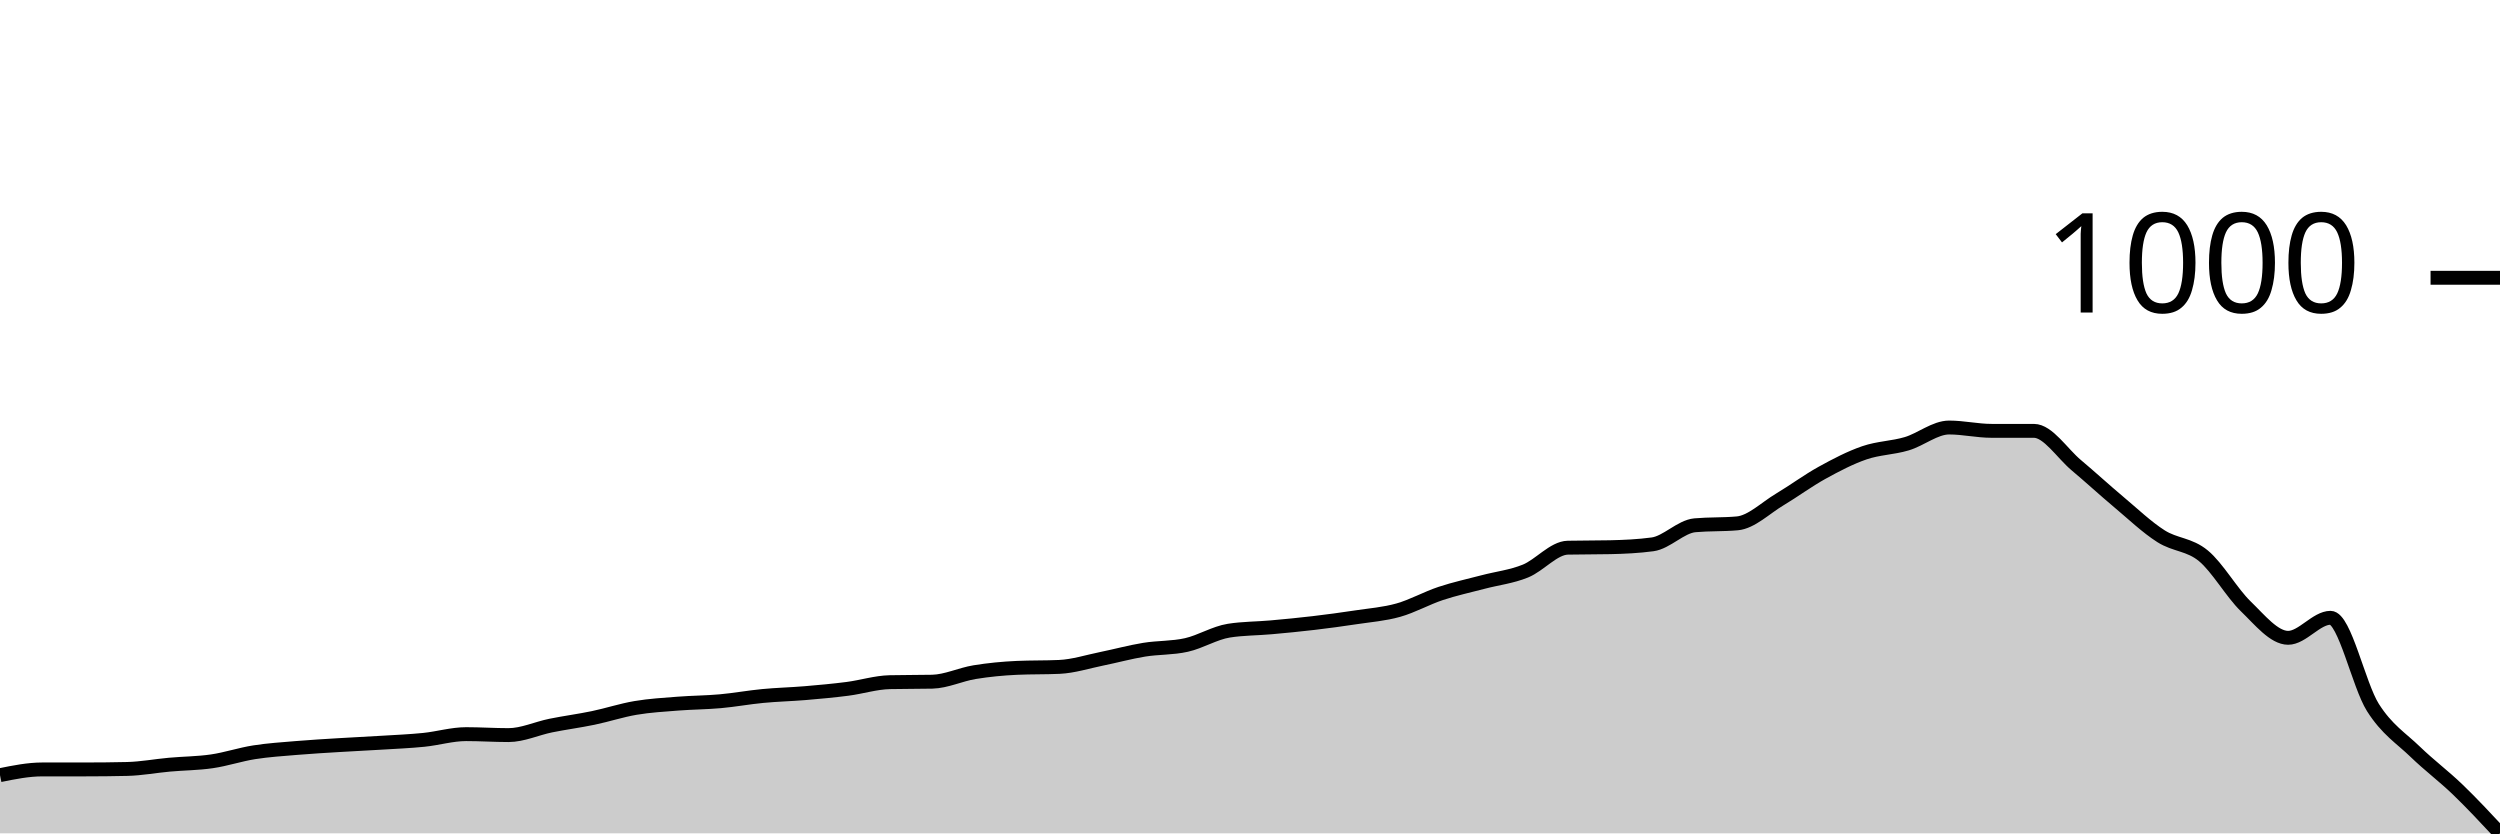
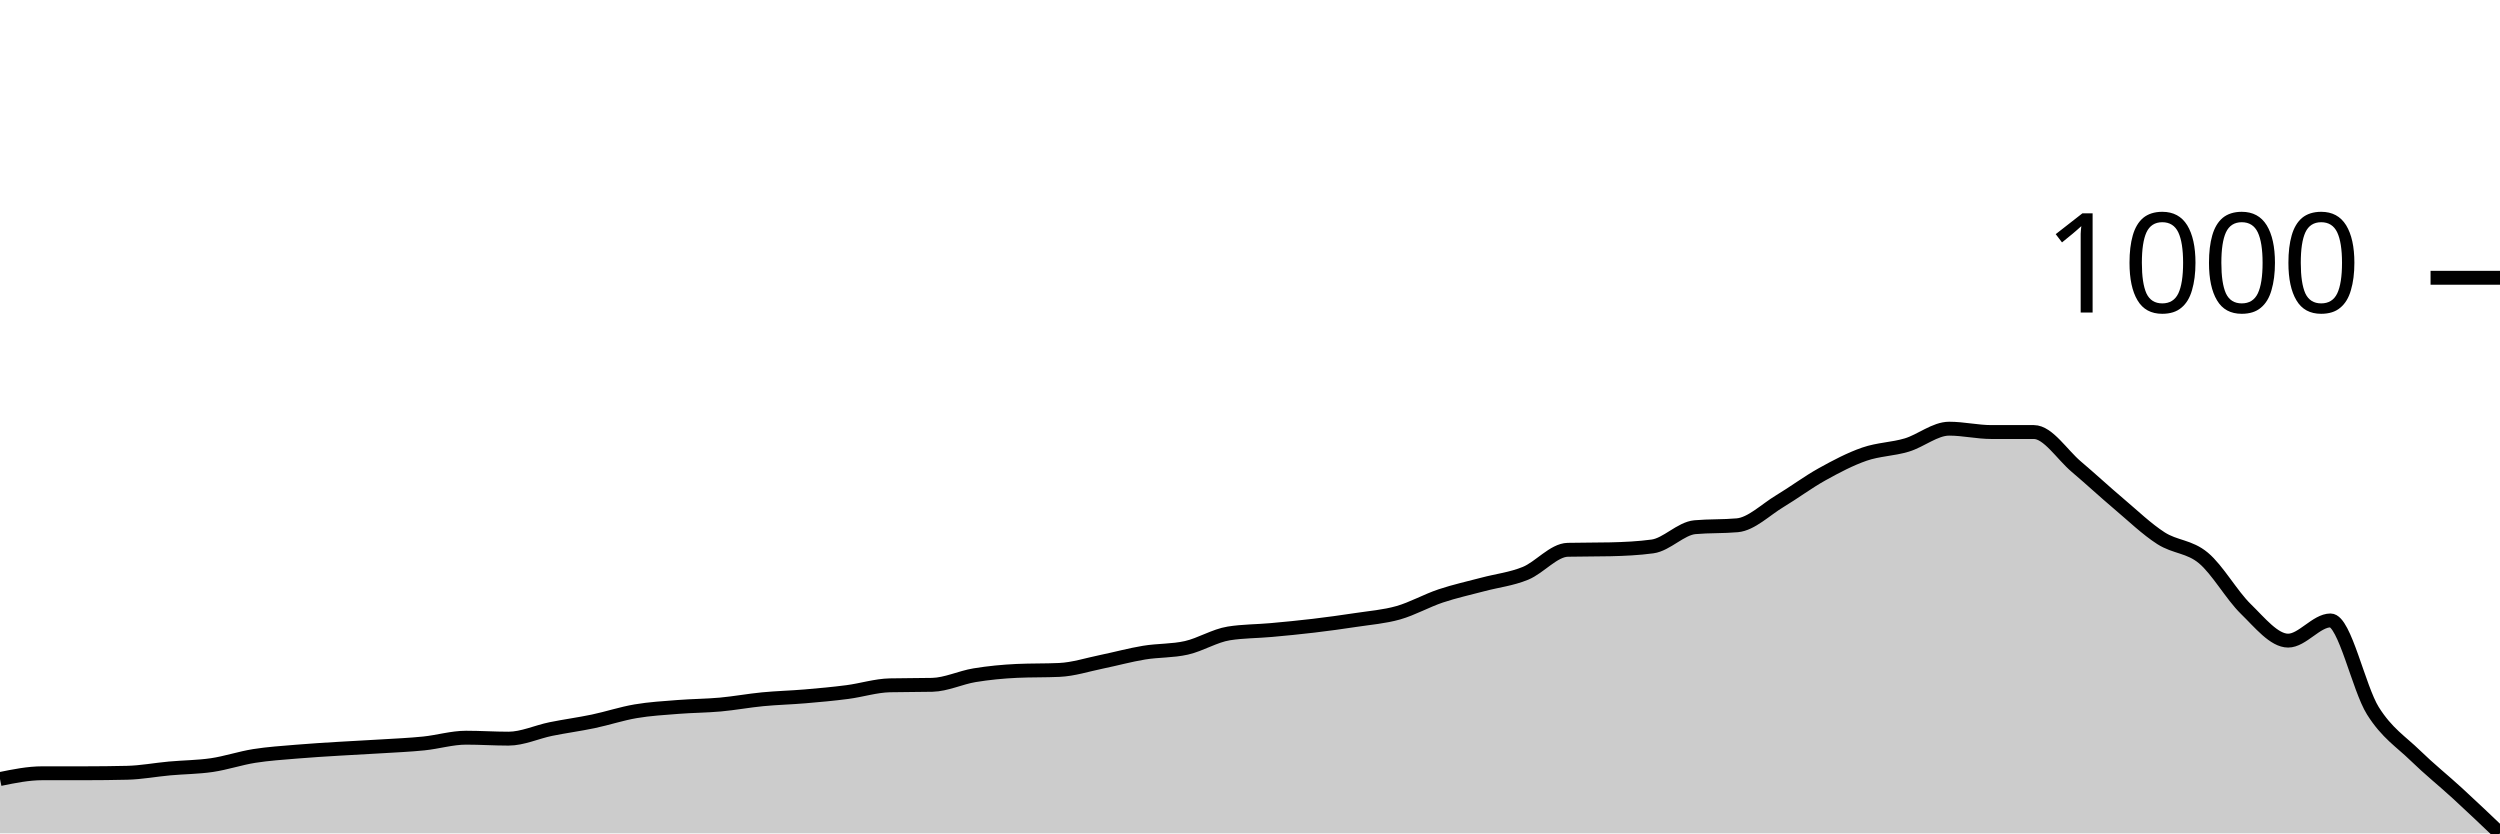
<svg xmlns="http://www.w3.org/2000/svg" viewBox="0 0 180 60">
  <g transform="translate(0,20)">
-     <path class="area" fill="rgba(0, 0, 0, 0.2)" d="M0,35.811C1.017,35.605,2.034,35.399,3.051,35.399C4.068,35.399,5.085,35.399,6.102,35.399C7.119,35.399,8.136,35.388,9.153,35.365C10.169,35.342,11.186,35.147,12.203,35.056C13.22,34.964,14.237,34.964,15.254,34.815C16.271,34.667,17.288,34.323,18.305,34.163C19.322,34.003,20.339,33.94,21.356,33.854C22.373,33.768,23.39,33.711,24.407,33.648C25.424,33.585,26.441,33.539,27.458,33.476C28.475,33.413,29.492,33.373,30.508,33.27C31.525,33.167,32.542,32.858,33.559,32.858C34.576,32.858,35.593,32.927,36.61,32.927C37.627,32.927,38.644,32.446,39.661,32.24C40.678,32.034,41.695,31.903,42.712,31.691C43.729,31.479,44.746,31.142,45.763,30.97C46.78,30.798,47.797,30.741,48.814,30.661C49.831,30.581,50.847,30.581,51.864,30.489C52.881,30.398,53.898,30.209,54.915,30.112C55.932,30.014,56.949,29.991,57.966,29.906C58.983,29.82,60,29.728,61.017,29.597C62.034,29.465,63.051,29.139,64.068,29.116C65.085,29.093,66.102,29.104,67.119,29.082C68.136,29.059,69.153,28.561,70.169,28.395C71.186,28.229,72.203,28.132,73.22,28.086C74.237,28.04,75.254,28.063,76.271,28.017C77.288,27.971,78.305,27.639,79.322,27.433C80.339,27.227,81.356,26.947,82.373,26.781C83.39,26.615,84.407,26.667,85.424,26.438C86.441,26.209,87.458,25.568,88.475,25.408C89.492,25.247,90.508,25.259,91.525,25.167C92.542,25.076,93.559,24.979,94.576,24.858C95.593,24.738,96.61,24.601,97.627,24.446C98.644,24.292,99.661,24.217,100.678,23.931C101.695,23.645,102.712,23.067,103.729,22.73C104.746,22.392,105.763,22.175,106.78,21.906C107.797,21.637,108.814,21.528,109.831,21.116C110.847,20.704,111.864,19.456,112.881,19.433C113.898,19.411,114.915,19.422,115.932,19.399C116.949,19.376,117.966,19.33,118.983,19.193C120,19.056,121.017,17.911,122.034,17.82C123.051,17.728,124.068,17.774,125.085,17.682C126.102,17.591,127.119,16.572,128.136,15.966C129.153,15.359,130.169,14.604,131.186,14.043C132.203,13.482,133.22,12.95,134.237,12.601C135.254,12.252,136.271,12.252,137.288,11.948C138.305,11.645,139.322,10.781,140.339,10.781C141.356,10.781,142.373,11.021,143.39,11.021C144.407,11.021,145.424,11.021,146.441,11.021C147.458,11.021,148.475,12.641,149.492,13.494C150.508,14.346,151.525,15.285,152.542,16.137C153.559,16.99,154.576,17.963,155.593,18.609C156.61,19.256,157.627,19.176,158.644,20.017C159.661,20.858,160.678,22.672,161.695,23.657C162.712,24.641,163.729,25.923,164.746,25.923C165.763,25.923,166.78,24.481,167.797,24.481C168.814,24.481,169.831,29.328,170.847,30.936C171.864,32.544,172.881,33.144,173.898,34.129C174.915,35.113,175.932,35.863,176.949,36.841C177.966,37.82,178.983,38.91,180,40L180,40C178.983,40,177.966,40,176.949,40C175.932,40,174.915,40,173.898,40C172.881,40,171.864,40,170.847,40C169.831,40,168.814,40,167.797,40C166.78,40,165.763,40,164.746,40C163.729,40,162.712,40,161.695,40C160.678,40,159.661,40,158.644,40C157.627,40,156.61,40,155.593,40C154.576,40,153.559,40,152.542,40C151.525,40,150.508,40,149.492,40C148.475,40,147.458,40,146.441,40C145.424,40,144.407,40,143.39,40C142.373,40,141.356,40,140.339,40C139.322,40,138.305,40,137.288,40C136.271,40,135.254,40,134.237,40C133.22,40,132.203,40,131.186,40C130.169,40,129.153,40,128.136,40C127.119,40,126.102,40,125.085,40C124.068,40,123.051,40,122.034,40C121.017,40,120,40,118.983,40C117.966,40,116.949,40,115.932,40C114.915,40,113.898,40,112.881,40C111.864,40,110.847,40,109.831,40C108.814,40,107.797,40,106.78,40C105.763,40,104.746,40,103.729,40C102.712,40,101.695,40,100.678,40C99.661,40,98.644,40,97.627,40C96.61,40,95.593,40,94.576,40C93.559,40,92.542,40,91.525,40C90.508,40,89.492,40,88.475,40C87.458,40,86.441,40,85.424,40C84.407,40,83.39,40,82.373,40C81.356,40,80.339,40,79.322,40C78.305,40,77.288,40,76.271,40C75.254,40,74.237,40,73.22,40C72.203,40,71.186,40,70.169,40C69.153,40,68.136,40,67.119,40C66.102,40,65.085,40,64.068,40C63.051,40,62.034,40,61.017,40C60,40,58.983,40,57.966,40C56.949,40,55.932,40,54.915,40C53.898,40,52.881,40,51.864,40C50.847,40,49.831,40,48.814,40C47.797,40,46.78,40,45.763,40C44.746,40,43.729,40,42.712,40C41.695,40,40.678,40,39.661,40C38.644,40,37.627,40,36.61,40C35.593,40,34.576,40,33.559,40C32.542,40,31.525,40,30.508,40C29.492,40,28.475,40,27.458,40C26.441,40,25.424,40,24.407,40C23.39,40,22.373,40,21.356,40C20.339,40,19.322,40,18.305,40C17.288,40,16.271,40,15.254,40C14.237,40,13.22,40,12.203,40C11.186,40,10.169,40,9.153,40C8.136,40,7.119,40,6.102,40C5.085,40,4.068,40,3.051,40C2.034,40,1.017,40,0,40Z" />
-     <path class="line" stroke="black" fill="none" d="M0,35.811C1.017,35.605,2.034,35.399,3.051,35.399C4.068,35.399,5.085,35.399,6.102,35.399C7.119,35.399,8.136,35.388,9.153,35.365C10.169,35.342,11.186,35.147,12.203,35.056C13.22,34.964,14.237,34.964,15.254,34.815C16.271,34.667,17.288,34.323,18.305,34.163C19.322,34.003,20.339,33.94,21.356,33.854C22.373,33.768,23.39,33.711,24.407,33.648C25.424,33.585,26.441,33.539,27.458,33.476C28.475,33.413,29.492,33.373,30.508,33.27C31.525,33.167,32.542,32.858,33.559,32.858C34.576,32.858,35.593,32.927,36.61,32.927C37.627,32.927,38.644,32.446,39.661,32.24C40.678,32.034,41.695,31.903,42.712,31.691C43.729,31.479,44.746,31.142,45.763,30.97C46.78,30.798,47.797,30.741,48.814,30.661C49.831,30.581,50.847,30.581,51.864,30.489C52.881,30.398,53.898,30.209,54.915,30.112C55.932,30.014,56.949,29.991,57.966,29.906C58.983,29.82,60,29.728,61.017,29.597C62.034,29.465,63.051,29.139,64.068,29.116C65.085,29.093,66.102,29.104,67.119,29.082C68.136,29.059,69.153,28.561,70.169,28.395C71.186,28.229,72.203,28.132,73.22,28.086C74.237,28.04,75.254,28.063,76.271,28.017C77.288,27.971,78.305,27.639,79.322,27.433C80.339,27.227,81.356,26.947,82.373,26.781C83.39,26.615,84.407,26.667,85.424,26.438C86.441,26.209,87.458,25.568,88.475,25.408C89.492,25.247,90.508,25.259,91.525,25.167C92.542,25.076,93.559,24.979,94.576,24.858C95.593,24.738,96.61,24.601,97.627,24.446C98.644,24.292,99.661,24.217,100.678,23.931C101.695,23.645,102.712,23.067,103.729,22.73C104.746,22.392,105.763,22.175,106.78,21.906C107.797,21.637,108.814,21.528,109.831,21.116C110.847,20.704,111.864,19.456,112.881,19.433C113.898,19.411,114.915,19.422,115.932,19.399C116.949,19.376,117.966,19.33,118.983,19.193C120,19.056,121.017,17.911,122.034,17.82C123.051,17.728,124.068,17.774,125.085,17.682C126.102,17.591,127.119,16.572,128.136,15.966C129.153,15.359,130.169,14.604,131.186,14.043C132.203,13.482,133.22,12.95,134.237,12.601C135.254,12.252,136.271,12.252,137.288,11.948C138.305,11.645,139.322,10.781,140.339,10.781C141.356,10.781,142.373,11.021,143.39,11.021C144.407,11.021,145.424,11.021,146.441,11.021C147.458,11.021,148.475,12.641,149.492,13.494C150.508,14.346,151.525,15.285,152.542,16.137C153.559,16.99,154.576,17.963,155.593,18.609C156.61,19.256,157.627,19.176,158.644,20.017C159.661,20.858,160.678,22.672,161.695,23.657C162.712,24.641,163.729,25.923,164.746,25.923C165.763,25.923,166.78,24.481,167.797,24.481C168.814,24.481,169.831,29.328,170.847,30.936C171.864,32.544,172.881,33.144,173.898,34.129C174.915,35.113,175.932,35.863,176.949,36.841C177.966,37.82,178.983,38.91,180,40" />
+     <path class="area" fill="rgba(0, 0, 0, 0.2)" d="M0,36.09C1.017,35.882,2.034,35.675,3.051,35.675C4.068,35.675,5.085,35.675,6.102,35.675C7.119,35.675,8.136,35.663,9.153,35.64C10.169,35.617,11.186,35.421,12.203,35.329C13.22,35.236,14.237,35.236,15.254,35.087C16.271,34.937,17.288,34.591,18.305,34.429C19.322,34.268,20.339,34.204,21.356,34.118C22.373,34.031,23.39,33.973,24.407,33.91C25.424,33.847,26.441,33.8,27.458,33.737C28.475,33.674,29.492,33.633,30.508,33.529C31.525,33.426,32.542,33.114,33.559,33.114C34.576,33.114,35.593,33.183,36.61,33.183C37.627,33.183,38.644,32.699,39.661,32.491C40.678,32.284,41.695,32.151,42.712,31.938C43.729,31.724,44.746,31.384,45.763,31.211C46.78,31.038,47.797,30.98,48.814,30.9C49.831,30.819,50.847,30.819,51.864,30.727C52.881,30.634,53.898,30.444,54.915,30.346C55.932,30.248,56.949,30.225,57.966,30.138C58.983,30.052,60,29.96,61.017,29.827C62.034,29.694,63.051,29.366,64.068,29.343C65.085,29.319,66.102,29.331,67.119,29.308C68.136,29.285,69.153,28.783,70.169,28.616C71.186,28.449,72.203,28.351,73.22,28.304C74.237,28.258,75.254,28.281,76.271,28.235C77.288,28.189,78.305,27.855,79.322,27.647C80.339,27.439,81.356,27.157,82.373,26.99C83.39,26.822,84.407,26.874,85.424,26.644C86.441,26.413,87.458,25.767,88.475,25.606C89.492,25.444,90.508,25.456,91.525,25.363C92.542,25.271,93.559,25.173,94.576,25.052C95.593,24.931,96.61,24.792,97.627,24.637C98.644,24.481,99.661,24.406,100.678,24.118C101.695,23.829,102.712,23.247,103.729,22.907C104.746,22.566,105.763,22.347,106.78,22.076C107.797,21.805,108.814,21.696,109.831,21.28C110.847,20.865,111.864,19.608,112.881,19.585C113.898,19.562,114.915,19.573,115.932,19.55C116.949,19.527,117.966,19.481,118.983,19.343C120,19.204,121.017,18.051,122.034,17.958C123.051,17.866,124.068,17.912,125.085,17.82C126.102,17.728,127.119,16.701,128.136,16.09C129.153,15.479,130.169,14.717,131.186,14.152C132.203,13.587,133.22,13.051,134.237,12.699C135.254,12.347,136.271,12.347,137.288,12.042C138.305,11.736,139.322,10.865,140.339,10.865C141.356,10.865,142.373,11.107,143.39,11.107C144.407,11.107,145.424,11.107,146.441,11.107C147.458,11.107,148.475,12.739,149.492,13.599C150.508,14.458,151.525,15.404,152.542,16.263C153.559,17.122,154.576,18.103,155.593,18.754C156.61,19.406,157.627,19.325,158.644,20.173C159.661,21.021,160.678,22.849,161.695,23.841C162.712,24.833,163.729,26.125,164.746,26.125C165.763,26.125,166.78,24.671,167.797,24.671C168.814,24.671,169.831,29.556,170.847,31.176C171.864,32.797,172.881,33.403,173.898,34.394C174.915,35.386,175.932,36.194,176.949,37.128C177.966,38.062,178.983,39.031,180,40L180,40C178.983,40,177.966,40,176.949,40C175.932,40,174.915,40,173.898,40C172.881,40,171.864,40,170.847,40C169.831,40,168.814,40,167.797,40C166.78,40,165.763,40,164.746,40C163.729,40,162.712,40,161.695,40C160.678,40,159.661,40,158.644,40C157.627,40,156.61,40,155.593,40C154.576,40,153.559,40,152.542,40C151.525,40,150.508,40,149.492,40C148.475,40,147.458,40,146.441,40C145.424,40,144.407,40,143.39,40C142.373,40,141.356,40,140.339,40C139.322,40,138.305,40,137.288,40C136.271,40,135.254,40,134.237,40C133.22,40,132.203,40,131.186,40C130.169,40,129.153,40,128.136,40C127.119,40,126.102,40,125.085,40C124.068,40,123.051,40,122.034,40C121.017,40,120,40,118.983,40C117.966,40,116.949,40,115.932,40C114.915,40,113.898,40,112.881,40C111.864,40,110.847,40,109.831,40C108.814,40,107.797,40,106.78,40C105.763,40,104.746,40,103.729,40C102.712,40,101.695,40,100.678,40C99.661,40,98.644,40,97.627,40C96.61,40,95.593,40,94.576,40C93.559,40,92.542,40,91.525,40C90.508,40,89.492,40,88.475,40C87.458,40,86.441,40,85.424,40C84.407,40,83.39,40,82.373,40C81.356,40,80.339,40,79.322,40C78.305,40,77.288,40,76.271,40C75.254,40,74.237,40,73.22,40C72.203,40,71.186,40,70.169,40C69.153,40,68.136,40,67.119,40C66.102,40,65.085,40,64.068,40C63.051,40,62.034,40,61.017,40C60,40,58.983,40,57.966,40C56.949,40,55.932,40,54.915,40C53.898,40,52.881,40,51.864,40C50.847,40,49.831,40,48.814,40C47.797,40,46.78,40,45.763,40C44.746,40,43.729,40,42.712,40C41.695,40,40.678,40,39.661,40C38.644,40,37.627,40,36.61,40C35.593,40,34.576,40,33.559,40C32.542,40,31.525,40,30.508,40C29.492,40,28.475,40,27.458,40C26.441,40,25.424,40,24.407,40C23.39,40,22.373,40,21.356,40C20.339,40,19.322,40,18.305,40C17.288,40,16.271,40,15.254,40C14.237,40,13.22,40,12.203,40C11.186,40,10.169,40,9.153,40C8.136,40,7.119,40,6.102,40C5.085,40,4.068,40,3.051,40C2.034,40,1.017,40,0,40Z" />
+     <path class="line" stroke="black" fill="none" d="M0,36.09C1.017,35.882,2.034,35.675,3.051,35.675C4.068,35.675,5.085,35.675,6.102,35.675C7.119,35.675,8.136,35.663,9.153,35.64C10.169,35.617,11.186,35.421,12.203,35.329C13.22,35.236,14.237,35.236,15.254,35.087C16.271,34.937,17.288,34.591,18.305,34.429C19.322,34.268,20.339,34.204,21.356,34.118C22.373,34.031,23.39,33.973,24.407,33.91C25.424,33.847,26.441,33.8,27.458,33.737C28.475,33.674,29.492,33.633,30.508,33.529C31.525,33.426,32.542,33.114,33.559,33.114C34.576,33.114,35.593,33.183,36.61,33.183C37.627,33.183,38.644,32.699,39.661,32.491C40.678,32.284,41.695,32.151,42.712,31.938C43.729,31.724,44.746,31.384,45.763,31.211C46.78,31.038,47.797,30.98,48.814,30.9C49.831,30.819,50.847,30.819,51.864,30.727C52.881,30.634,53.898,30.444,54.915,30.346C55.932,30.248,56.949,30.225,57.966,30.138C58.983,30.052,60,29.96,61.017,29.827C62.034,29.694,63.051,29.366,64.068,29.343C65.085,29.319,66.102,29.331,67.119,29.308C68.136,29.285,69.153,28.783,70.169,28.616C71.186,28.449,72.203,28.351,73.22,28.304C74.237,28.258,75.254,28.281,76.271,28.235C77.288,28.189,78.305,27.855,79.322,27.647C80.339,27.439,81.356,27.157,82.373,26.99C83.39,26.822,84.407,26.874,85.424,26.644C86.441,26.413,87.458,25.767,88.475,25.606C89.492,25.444,90.508,25.456,91.525,25.363C92.542,25.271,93.559,25.173,94.576,25.052C95.593,24.931,96.61,24.792,97.627,24.637C98.644,24.481,99.661,24.406,100.678,24.118C101.695,23.829,102.712,23.247,103.729,22.907C104.746,22.566,105.763,22.347,106.78,22.076C107.797,21.805,108.814,21.696,109.831,21.28C110.847,20.865,111.864,19.608,112.881,19.585C113.898,19.562,114.915,19.573,115.932,19.55C116.949,19.527,117.966,19.481,118.983,19.343C120,19.204,121.017,18.051,122.034,17.958C123.051,17.866,124.068,17.912,125.085,17.82C126.102,17.728,127.119,16.701,128.136,16.09C129.153,15.479,130.169,14.717,131.186,14.152C132.203,13.587,133.22,13.051,134.237,12.699C135.254,12.347,136.271,12.347,137.288,12.042C138.305,11.736,139.322,10.865,140.339,10.865C141.356,10.865,142.373,11.107,143.39,11.107C144.407,11.107,145.424,11.107,146.441,11.107C147.458,11.107,148.475,12.739,149.492,13.599C150.508,14.458,151.525,15.404,152.542,16.263C153.559,17.122,154.576,18.103,155.593,18.754C156.61,19.406,157.627,19.325,158.644,20.173C159.661,21.021,160.678,22.849,161.695,23.841C162.712,24.833,163.729,26.125,164.746,26.125C165.763,26.125,166.78,24.671,167.797,24.671C168.814,24.671,169.831,29.556,170.847,31.176C171.864,32.797,172.881,33.403,173.898,34.394C174.915,35.386,175.932,36.194,176.949,37.128C177.966,38.062,178.983,39.031,180,40" />
    <path class="axis-ceiling" stroke-width="1" stroke="black" fill="none" d="M175,0L180,0" />
    <text class="axis-ceiling-label" font-family="sans-serif" text-anchor="end" font-size="10px" x="170" y="2.5">1000</text>
  </g>
</svg>
